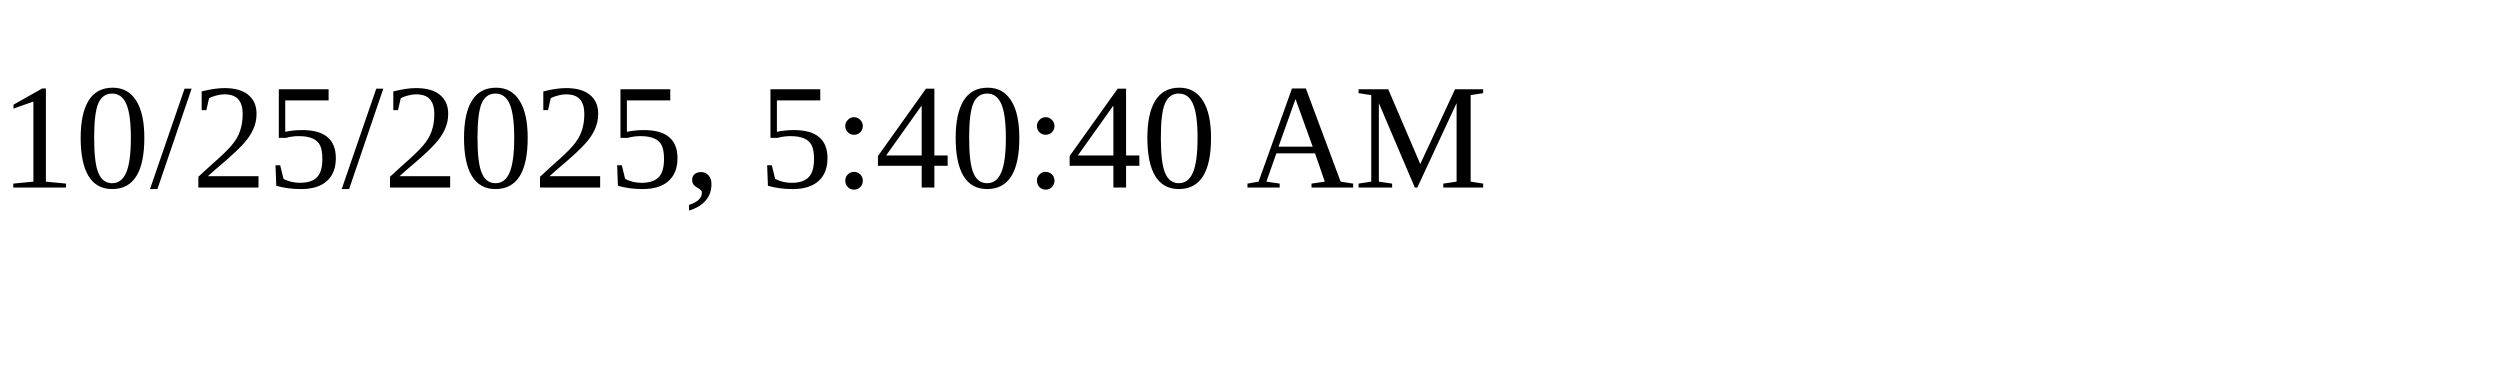
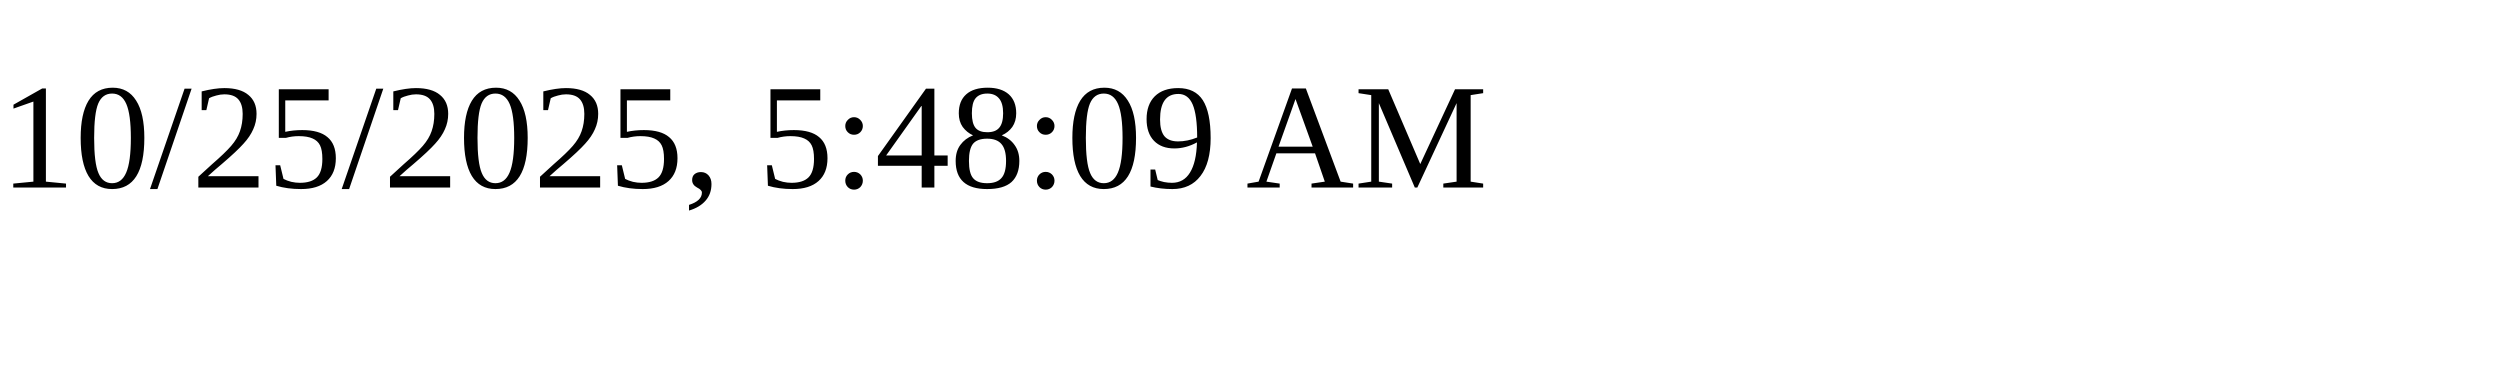
<svg xmlns="http://www.w3.org/2000/svg" height="30" width="200">
-   <text x="0" y="15">10/25/2025, 5:40:40 AM</text>
+   <text x="0" y="15">10/25/2025, 5:48:09 AM</text>
</svg>
